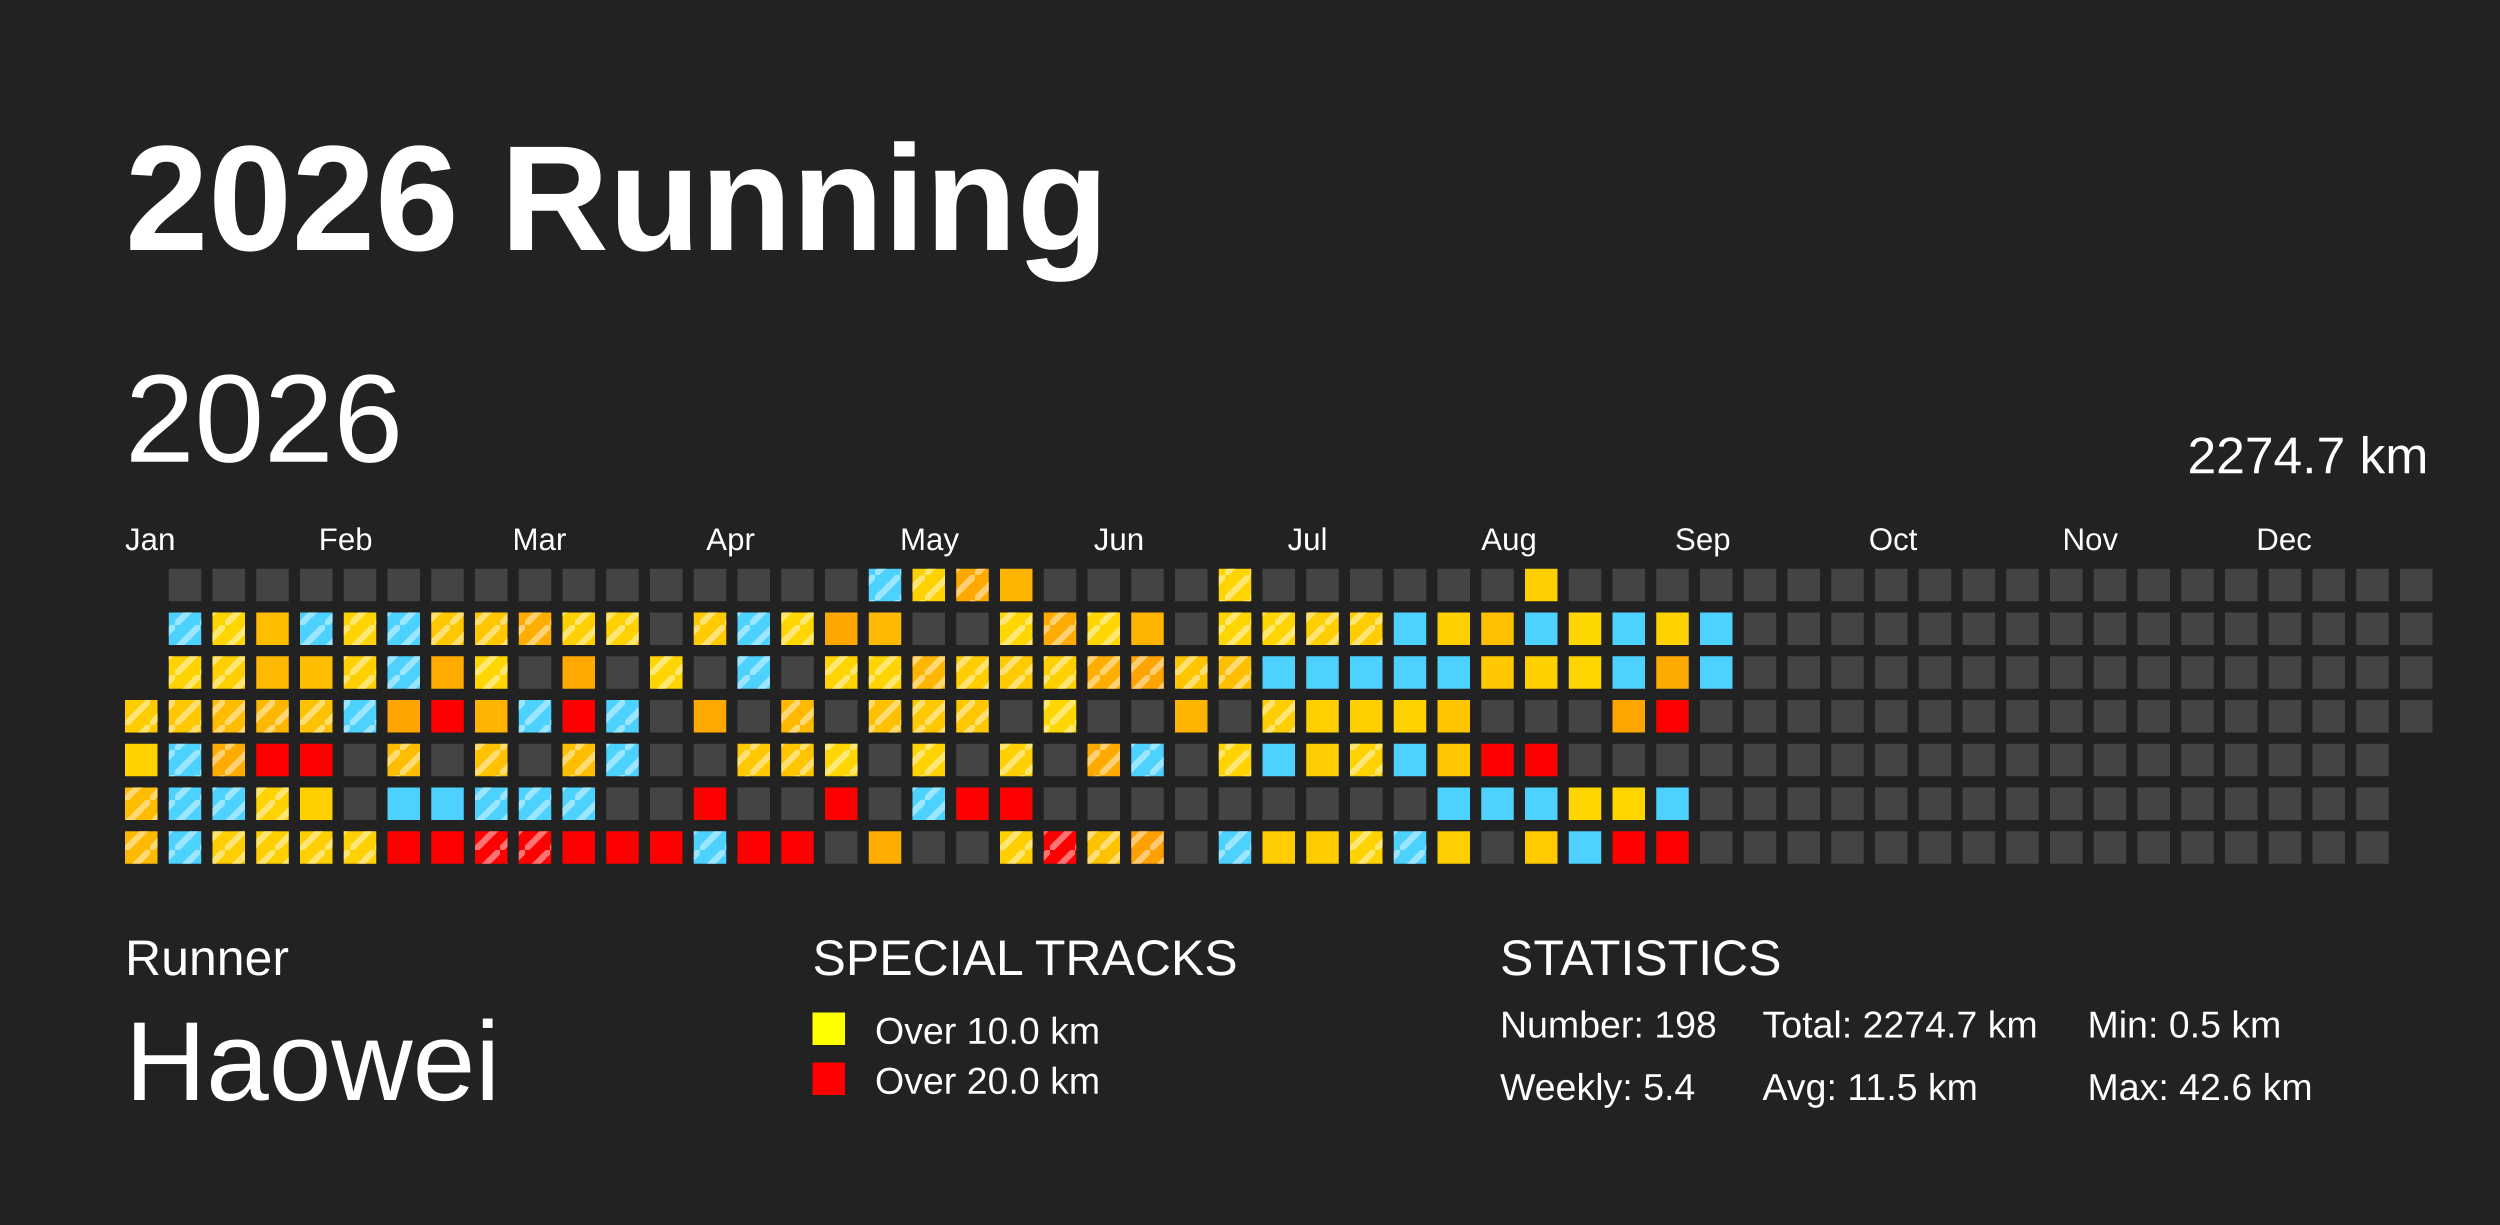
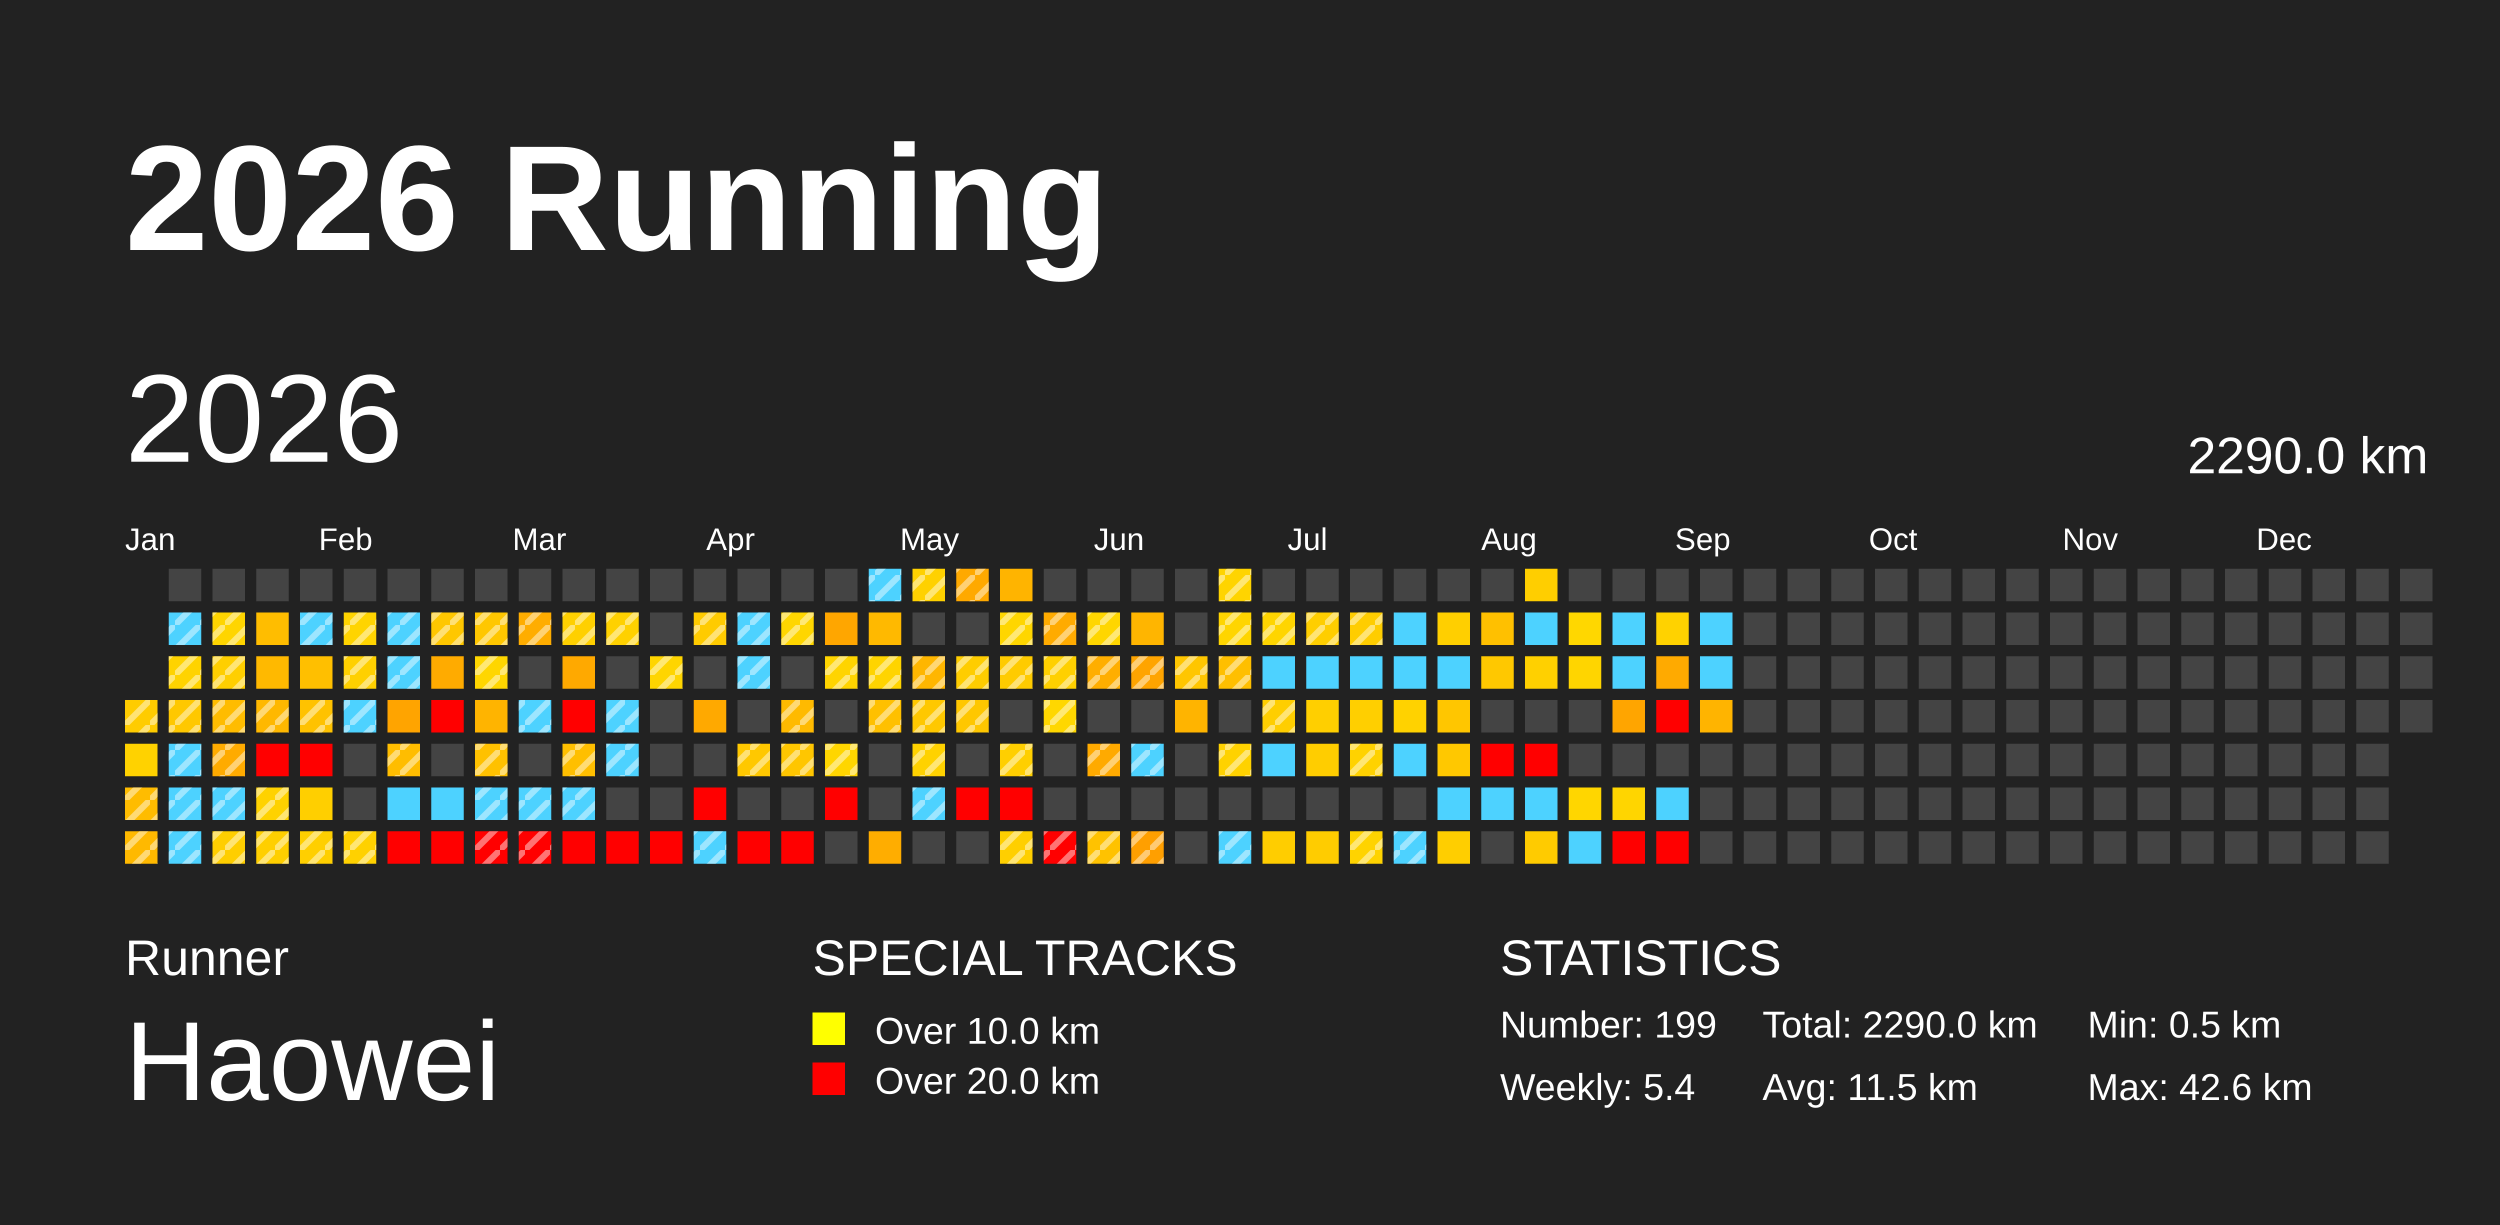
<svg xmlns="http://www.w3.org/2000/svg" baseProfile="full" height="98mm" version="1.1" viewBox="0,0,200,98" width="200mm">
  <defs>
    <pattern height="2" id="indoor-stripe" patternUnits="userSpaceOnUse" width="2">
      <line stroke="white" stroke-opacity="0.45" stroke-width="0.5" x1="0" x2="2" y1="2" y2="0" />
    </pattern>
  </defs>
  <rect fill="#222222" height="98" width="200" x="0" y="0" />
  <text fill="#FFFFFF" style="font-size:12px; font-family:Arial; font-weight:bold;" x="10" y="20">2026 Running</text>
  <text fill="#FFFFFF" style="font-size:4px; font-family:Arial" x="10" y="78">Runner</text>
  <text fill="#FFFFFF" style="font-size:9px; font-family:Arial" x="10" y="88">Haowei</text>
  <text fill="#FFFFFF" style="font-size:4px; font-family:Arial" x="65" y="78">SPECIAL TRACKS</text>
  <rect fill="yellow" height="2.6" width="2.6" x="65" y="81" />
  <text fill="#FFFFFF" style="font-size:3px; font-family:Arial" x="70" y="83.5">Over 10.0 km</text>
  <rect fill="red" height="2.6" width="2.6" x="65" y="85" />
  <text fill="#FFFFFF" style="font-size:3px; font-family:Arial" x="70" y="87.5">Over 20.0 km</text>
  <text fill="#FFFFFF" style="font-size:4px; font-family:Arial" x="120" y="78">STATISTICS</text>
-   <text fill="#FFFFFF" style="font-size:3px; font-family:Arial" x="120" y="83">Number: 198</text>
+   <text fill="#FFFFFF" style="font-size:3px; font-family:Arial" x="120" y="83">Number: 199</text>
  <text fill="#FFFFFF" style="font-size:3px; font-family:Arial" x="120" y="88">Weekly: 5.4</text>
-   <text fill="#FFFFFF" style="font-size:3px; font-family:Arial" x="141" y="83">Total: 2274.7 km</text>
+   <text fill="#FFFFFF" style="font-size:3px; font-family:Arial" x="141" y="83">Total: 2290.0 km</text>
  <text fill="#FFFFFF" style="font-size:3px; font-family:Arial" x="141" y="88">Avg: 11.5 km</text>
  <text fill="#FFFFFF" style="font-size:3px; font-family:Arial" x="167" y="83">Min: 0.5 km</text>
  <text fill="#FFFFFF" style="font-size:3px; font-family:Arial" x="167" y="88">Max: 42.6 km</text>
  <text dominant-baseline="hanging" fill="#FFFFFF" style="font-size:10.0px; font-family:Arial;" x="10" y="30">2026</text>
-   <text dominant-baseline="hanging" fill="#FFFFFF" style="font-size:4.125px; font-family:Arial;" x="175" y="35">2274.7 km</text>
+   <text dominant-baseline="hanging" fill="#FFFFFF" style="font-size:4.125px; font-family:Arial;" x="175" y="35">2290.0 km</text>
  <text fill="#FFFFFF" style="font-size:2.5px; font-family:Arial" x="10.0" y="44">Jan</text>
  <text fill="#FFFFFF" style="font-size:2.5px; font-family:Arial" x="25.5" y="44">Feb</text>
  <text fill="#FFFFFF" style="font-size:2.5px; font-family:Arial" x="41.0" y="44">Mar</text>
  <text fill="#FFFFFF" style="font-size:2.5px; font-family:Arial" x="56.5" y="44">Apr</text>
  <text fill="#FFFFFF" style="font-size:2.5px; font-family:Arial" x="72.0" y="44">May</text>
  <text fill="#FFFFFF" style="font-size:2.5px; font-family:Arial" x="87.5" y="44">Jun</text>
  <text fill="#FFFFFF" style="font-size:2.5px; font-family:Arial" x="103.0" y="44">Jul</text>
  <text fill="#FFFFFF" style="font-size:2.5px; font-family:Arial" x="118.5" y="44">Aug</text>
  <text fill="#FFFFFF" style="font-size:2.5px; font-family:Arial" x="134.0" y="44">Sep</text>
  <text fill="#FFFFFF" style="font-size:2.5px; font-family:Arial" x="149.5" y="44">Oct</text>
  <text fill="#FFFFFF" style="font-size:2.5px; font-family:Arial" x="165.0" y="44">Nov</text>
  <text fill="#FFFFFF" style="font-size:2.5px; font-family:Arial" x="180.5" y="44">Dec</text>
  <rect fill="#ffcc00" height="2.6" width="2.6" x="10.0" y="56.0" />
  <rect fill="url(#indoor-stripe)" height="2.6" style="pointer-events: none;" width="2.6" x="10.0" y="56.0" />
  <rect fill="#ffd200" height="2.6" width="2.6" x="10.0" y="59.5" />
  <rect fill="#ffbc00" height="2.6" width="2.6" x="10.0" y="63.0" />
  <rect fill="url(#indoor-stripe)" height="2.6" style="pointer-events: none;" width="2.6" x="10.0" y="63.0" />
  <rect fill="#ffb900" height="2.6" width="2.6" x="10.0" y="66.5" />
  <rect fill="url(#indoor-stripe)" height="2.6" style="pointer-events: none;" width="2.6" x="10.0" y="66.5" />
  <rect fill="#444444" height="2.6" width="2.6" x="13.5" y="45.5" />
  <rect fill="#4dd2ff" height="2.6" width="2.6" x="13.5" y="49.0" />
  <rect fill="url(#indoor-stripe)" height="2.6" style="pointer-events: none;" width="2.6" x="13.5" y="49.0" />
  <rect fill="#ffd300" height="2.6" width="2.6" x="13.5" y="52.5" />
  <rect fill="url(#indoor-stripe)" height="2.6" style="pointer-events: none;" width="2.6" x="13.5" y="52.5" />
  <rect fill="#ffc800" height="2.6" width="2.6" x="13.5" y="56.0" />
  <rect fill="url(#indoor-stripe)" height="2.6" style="pointer-events: none;" width="2.6" x="13.5" y="56.0" />
  <rect fill="#4dd2ff" height="2.6" width="2.6" x="13.5" y="59.5" />
  <rect fill="url(#indoor-stripe)" height="2.6" style="pointer-events: none;" width="2.6" x="13.5" y="59.5" />
  <rect fill="#4dd2ff" height="2.6" width="2.6" x="13.5" y="63.0" />
  <rect fill="url(#indoor-stripe)" height="2.6" style="pointer-events: none;" width="2.6" x="13.5" y="63.0" />
  <rect fill="#4dd2ff" height="2.6" width="2.6" x="13.5" y="66.5" />
  <rect fill="url(#indoor-stripe)" height="2.6" style="pointer-events: none;" width="2.6" x="13.5" y="66.5" />
  <rect fill="#444444" height="2.6" width="2.6" x="17.0" y="45.5" />
  <rect fill="#ffd500" height="2.6" width="2.6" x="17.0" y="49.0" />
  <rect fill="url(#indoor-stripe)" height="2.6" style="pointer-events: none;" width="2.6" x="17.0" y="49.0" />
  <rect fill="#ffcf00" height="2.6" width="2.6" x="17.0" y="52.5" />
  <rect fill="url(#indoor-stripe)" height="2.6" style="pointer-events: none;" width="2.6" x="17.0" y="52.5" />
  <rect fill="#ffbc00" height="2.6" width="2.6" x="17.0" y="56.0" />
  <rect fill="url(#indoor-stripe)" height="2.6" style="pointer-events: none;" width="2.6" x="17.0" y="56.0" />
  <rect fill="#ffab00" height="2.6" width="2.6" x="17.0" y="59.5" />
  <rect fill="url(#indoor-stripe)" height="2.6" style="pointer-events: none;" width="2.6" x="17.0" y="59.5" />
  <rect fill="#4dd2ff" height="2.6" width="2.6" x="17.0" y="63.0" />
  <rect fill="url(#indoor-stripe)" height="2.6" style="pointer-events: none;" width="2.6" x="17.0" y="63.0" />
  <rect fill="#ffce00" height="2.6" width="2.6" x="17.0" y="66.5" />
  <rect fill="url(#indoor-stripe)" height="2.6" style="pointer-events: none;" width="2.6" x="17.0" y="66.5" />
  <rect fill="#444444" height="2.6" width="2.6" x="20.5" y="45.5" />
  <rect fill="#ffbd00" height="2.6" width="2.6" x="20.5" y="49.0" />
  <rect fill="#ffb900" height="2.6" width="2.6" x="20.5" y="52.5" />
  <rect fill="#ffb800" height="2.6" width="2.6" x="20.5" y="56.0" />
  <rect fill="url(#indoor-stripe)" height="2.6" style="pointer-events: none;" width="2.6" x="20.5" y="56.0" />
  <rect fill="red" height="2.6" width="2.6" x="20.5" y="59.5" />
  <rect fill="#ffd200" height="2.6" width="2.6" x="20.5" y="63.0" />
  <rect fill="url(#indoor-stripe)" height="2.6" style="pointer-events: none;" width="2.6" x="20.5" y="63.0" />
  <rect fill="#ffcf00" height="2.6" width="2.6" x="20.5" y="66.5" />
  <rect fill="url(#indoor-stripe)" height="2.6" style="pointer-events: none;" width="2.6" x="20.5" y="66.5" />
  <rect fill="#444444" height="2.6" width="2.6" x="24.0" y="45.5" />
  <rect fill="#4dd2ff" height="2.6" width="2.6" x="24.0" y="49.0" />
  <rect fill="url(#indoor-stripe)" height="2.6" style="pointer-events: none;" width="2.6" x="24.0" y="49.0" />
  <rect fill="#ffbf00" height="2.6" width="2.6" x="24.0" y="52.5" />
  <rect fill="#ffc200" height="2.6" width="2.6" x="24.0" y="56.0" />
  <rect fill="url(#indoor-stripe)" height="2.6" style="pointer-events: none;" width="2.6" x="24.0" y="56.0" />
  <rect fill="red" height="2.6" width="2.6" x="24.0" y="59.5" />
  <rect fill="#ffcf00" height="2.6" width="2.6" x="24.0" y="63.0" />
  <rect fill="#ffcf00" height="2.6" width="2.6" x="24.0" y="66.5" />
  <rect fill="url(#indoor-stripe)" height="2.6" style="pointer-events: none;" width="2.6" x="24.0" y="66.5" />
  <rect fill="#444444" height="2.6" width="2.6" x="27.5" y="45.5" />
  <rect fill="#ffd400" height="2.6" width="2.6" x="27.5" y="49.0" />
  <rect fill="url(#indoor-stripe)" height="2.6" style="pointer-events: none;" width="2.6" x="27.5" y="49.0" />
  <rect fill="#ffd000" height="2.6" width="2.6" x="27.5" y="52.5" />
  <rect fill="url(#indoor-stripe)" height="2.6" style="pointer-events: none;" width="2.6" x="27.5" y="52.5" />
  <rect fill="#4dd2ff" height="2.6" width="2.6" x="27.5" y="56.0" />
  <rect fill="url(#indoor-stripe)" height="2.6" style="pointer-events: none;" width="2.6" x="27.5" y="56.0" />
  <rect fill="#444444" height="2.6" width="2.6" x="27.5" y="59.5" />
  <rect fill="#444444" height="2.6" width="2.6" x="27.5" y="63.0" />
  <rect fill="#ffd100" height="2.6" width="2.6" x="27.5" y="66.5" />
  <rect fill="url(#indoor-stripe)" height="2.6" style="pointer-events: none;" width="2.6" x="27.5" y="66.5" />
  <rect fill="#444444" height="2.6" width="2.6" x="31.0" y="45.5" />
  <rect fill="#4dd2ff" height="2.6" width="2.6" x="31.0" y="49.0" />
  <rect fill="url(#indoor-stripe)" height="2.6" style="pointer-events: none;" width="2.6" x="31.0" y="49.0" />
  <rect fill="#4dd2ff" height="2.6" width="2.6" x="31.0" y="52.5" />
  <rect fill="url(#indoor-stripe)" height="2.6" style="pointer-events: none;" width="2.6" x="31.0" y="52.5" />
  <rect fill="#ffa400" height="2.6" width="2.6" x="31.0" y="56.0" />
  <rect fill="#ffbd00" height="2.6" width="2.6" x="31.0" y="59.5" />
  <rect fill="url(#indoor-stripe)" height="2.6" style="pointer-events: none;" width="2.6" x="31.0" y="59.5" />
  <rect fill="#4dd2ff" height="2.6" width="2.6" x="31.0" y="63.0" />
  <rect fill="red" height="2.6" width="2.6" x="31.0" y="66.5" />
  <rect fill="#444444" height="2.6" width="2.6" x="34.5" y="45.5" />
  <rect fill="#ffc700" height="2.6" width="2.6" x="34.5" y="49.0" />
  <rect fill="url(#indoor-stripe)" height="2.6" style="pointer-events: none;" width="2.6" x="34.5" y="49.0" />
  <rect fill="#ffab00" height="2.6" width="2.6" x="34.5" y="52.5" />
  <rect fill="red" height="2.6" width="2.6" x="34.5" y="56.0" />
  <rect fill="#444444" height="2.6" width="2.6" x="34.5" y="59.5" />
  <rect fill="#4dd2ff" height="2.6" width="2.6" x="34.5" y="63.0" />
  <rect fill="red" height="2.6" width="2.6" x="34.5" y="66.5" />
  <rect fill="#444444" height="2.6" width="2.6" x="38.0" y="45.5" />
  <rect fill="#ffc700" height="2.6" width="2.6" x="38.0" y="49.0" />
  <rect fill="url(#indoor-stripe)" height="2.6" style="pointer-events: none;" width="2.6" x="38.0" y="49.0" />
  <rect fill="#ffd600" height="2.6" width="2.6" x="38.0" y="52.5" />
  <rect fill="url(#indoor-stripe)" height="2.6" style="pointer-events: none;" width="2.6" x="38.0" y="52.5" />
  <rect fill="#ffb400" height="2.6" width="2.6" x="38.0" y="56.0" />
  <rect fill="#ffc100" height="2.6" width="2.6" x="38.0" y="59.5" />
  <rect fill="url(#indoor-stripe)" height="2.6" style="pointer-events: none;" width="2.6" x="38.0" y="59.5" />
  <rect fill="#4dd2ff" height="2.6" width="2.6" x="38.0" y="63.0" />
  <rect fill="url(#indoor-stripe)" height="2.6" style="pointer-events: none;" width="2.6" x="38.0" y="63.0" />
  <rect fill="red" height="2.6" width="2.6" x="38.0" y="66.5" />
  <rect fill="url(#indoor-stripe)" height="2.6" style="pointer-events: none;" width="2.6" x="38.0" y="66.5" />
  <rect fill="#444444" height="2.6" width="2.6" x="41.5" y="45.5" />
  <rect fill="#ffad00" height="2.6" width="2.6" x="41.5" y="49.0" />
  <rect fill="url(#indoor-stripe)" height="2.6" style="pointer-events: none;" width="2.6" x="41.5" y="49.0" />
  <rect fill="#444444" height="2.6" width="2.6" x="41.5" y="52.5" />
  <rect fill="#4dd2ff" height="2.6" width="2.6" x="41.5" y="56.0" />
  <rect fill="url(#indoor-stripe)" height="2.6" style="pointer-events: none;" width="2.6" x="41.5" y="56.0" />
  <rect fill="#444444" height="2.6" width="2.6" x="41.5" y="59.5" />
  <rect fill="#4dd2ff" height="2.6" width="2.6" x="41.5" y="63.0" />
  <rect fill="url(#indoor-stripe)" height="2.6" style="pointer-events: none;" width="2.6" x="41.5" y="63.0" />
  <rect fill="red" height="2.6" width="2.6" x="41.5" y="66.5" />
  <rect fill="url(#indoor-stripe)" height="2.6" style="pointer-events: none;" width="2.6" x="41.5" y="66.5" />
  <rect fill="#444444" height="2.6" width="2.6" x="45.0" y="45.5" />
  <rect fill="#ffd000" height="2.6" width="2.6" x="45.0" y="49.0" />
  <rect fill="url(#indoor-stripe)" height="2.6" style="pointer-events: none;" width="2.6" x="45.0" y="49.0" />
  <rect fill="#ffa900" height="2.6" width="2.6" x="45.0" y="52.5" />
  <rect fill="red" height="2.6" width="2.6" x="45.0" y="56.0" />
  <rect fill="#ffbf00" height="2.6" width="2.6" x="45.0" y="59.5" />
  <rect fill="url(#indoor-stripe)" height="2.6" style="pointer-events: none;" width="2.6" x="45.0" y="59.5" />
  <rect fill="#4dd2ff" height="2.6" width="2.6" x="45.0" y="63.0" />
  <rect fill="url(#indoor-stripe)" height="2.6" style="pointer-events: none;" width="2.6" x="45.0" y="63.0" />
  <rect fill="red" height="2.6" width="2.6" x="45.0" y="66.5" />
  <rect fill="#444444" height="2.6" width="2.6" x="48.5" y="45.5" />
  <rect fill="#ffd100" height="2.6" width="2.6" x="48.5" y="49.0" />
  <rect fill="url(#indoor-stripe)" height="2.6" style="pointer-events: none;" width="2.6" x="48.5" y="49.0" />
  <rect fill="#444444" height="2.6" width="2.6" x="48.5" y="52.5" />
  <rect fill="#4dd2ff" height="2.6" width="2.6" x="48.5" y="56.0" />
  <rect fill="url(#indoor-stripe)" height="2.6" style="pointer-events: none;" width="2.6" x="48.5" y="56.0" />
  <rect fill="#4dd2ff" height="2.6" width="2.6" x="48.5" y="59.5" />
  <rect fill="url(#indoor-stripe)" height="2.6" style="pointer-events: none;" width="2.6" x="48.5" y="59.5" />
  <rect fill="#444444" height="2.6" width="2.6" x="48.5" y="63.0" />
  <rect fill="red" height="2.6" width="2.6" x="48.5" y="66.5" />
  <rect fill="#444444" height="2.6" width="2.6" x="52.0" y="45.5" />
  <rect fill="#444444" height="2.6" width="2.6" x="52.0" y="49.0" />
  <rect fill="#ffd500" height="2.6" width="2.6" x="52.0" y="52.5" />
  <rect fill="url(#indoor-stripe)" height="2.6" style="pointer-events: none;" width="2.6" x="52.0" y="52.5" />
  <rect fill="#444444" height="2.6" width="2.6" x="52.0" y="56.0" />
  <rect fill="#444444" height="2.6" width="2.6" x="52.0" y="59.5" />
  <rect fill="#444444" height="2.6" width="2.6" x="52.0" y="63.0" />
  <rect fill="red" height="2.6" width="2.6" x="52.0" y="66.5" />
  <rect fill="#444444" height="2.6" width="2.6" x="55.5" y="45.5" />
  <rect fill="#ffcb00" height="2.6" width="2.6" x="55.5" y="49.0" />
  <rect fill="url(#indoor-stripe)" height="2.6" style="pointer-events: none;" width="2.6" x="55.5" y="49.0" />
  <rect fill="#444444" height="2.6" width="2.6" x="55.5" y="52.5" />
  <rect fill="#ffa900" height="2.6" width="2.6" x="55.5" y="56.0" />
  <rect fill="#444444" height="2.6" width="2.6" x="55.5" y="59.5" />
  <rect fill="red" height="2.6" width="2.6" x="55.5" y="63.0" />
  <rect fill="#4dd2ff" height="2.6" width="2.6" x="55.5" y="66.5" />
  <rect fill="url(#indoor-stripe)" height="2.6" style="pointer-events: none;" width="2.6" x="55.5" y="66.5" />
  <rect fill="#444444" height="2.6" width="2.6" x="59.0" y="45.5" />
  <rect fill="#4dd2ff" height="2.6" width="2.6" x="59.0" y="49.0" />
  <rect fill="url(#indoor-stripe)" height="2.6" style="pointer-events: none;" width="2.6" x="59.0" y="49.0" />
  <rect fill="#4dd2ff" height="2.6" width="2.6" x="59.0" y="52.5" />
  <rect fill="url(#indoor-stripe)" height="2.6" style="pointer-events: none;" width="2.6" x="59.0" y="52.5" />
  <rect fill="#444444" height="2.6" width="2.6" x="59.0" y="56.0" />
  <rect fill="#ffc800" height="2.6" width="2.6" x="59.0" y="59.5" />
  <rect fill="url(#indoor-stripe)" height="2.6" style="pointer-events: none;" width="2.6" x="59.0" y="59.5" />
  <rect fill="#444444" height="2.6" width="2.6" x="59.0" y="63.0" />
  <rect fill="red" height="2.6" width="2.6" x="59.0" y="66.5" />
  <rect fill="#444444" height="2.6" width="2.6" x="62.5" y="45.5" />
  <rect fill="#ffd600" height="2.6" width="2.6" x="62.5" y="49.0" />
  <rect fill="url(#indoor-stripe)" height="2.6" style="pointer-events: none;" width="2.6" x="62.5" y="49.0" />
  <rect fill="#444444" height="2.6" width="2.6" x="62.5" y="52.5" />
  <rect fill="#ffba00" height="2.6" width="2.6" x="62.5" y="56.0" />
  <rect fill="url(#indoor-stripe)" height="2.6" style="pointer-events: none;" width="2.6" x="62.5" y="56.0" />
  <rect fill="#ffc600" height="2.6" width="2.6" x="62.5" y="59.5" />
  <rect fill="url(#indoor-stripe)" height="2.6" style="pointer-events: none;" width="2.6" x="62.5" y="59.5" />
  <rect fill="#444444" height="2.6" width="2.6" x="62.5" y="63.0" />
  <rect fill="red" height="2.6" width="2.6" x="62.5" y="66.5" />
  <rect fill="#444444" height="2.6" width="2.6" x="66.0" y="45.5" />
  <rect fill="#ffa600" height="2.6" width="2.6" x="66.0" y="49.0" />
  <rect fill="#ffd400" height="2.6" width="2.6" x="66.0" y="52.5" />
  <rect fill="url(#indoor-stripe)" height="2.6" style="pointer-events: none;" width="2.6" x="66.0" y="52.5" />
  <rect fill="#444444" height="2.6" width="2.6" x="66.0" y="56.0" />
  <rect fill="#ffd600" height="2.6" width="2.6" x="66.0" y="59.5" />
  <rect fill="url(#indoor-stripe)" height="2.6" style="pointer-events: none;" width="2.6" x="66.0" y="59.5" />
  <rect fill="red" height="2.6" width="2.6" x="66.0" y="63.0" />
  <rect fill="#444444" height="2.6" width="2.6" x="66.0" y="66.5" />
  <rect fill="#4dd2ff" height="2.6" width="2.6" x="69.5" y="45.5" />
  <rect fill="url(#indoor-stripe)" height="2.6" style="pointer-events: none;" width="2.6" x="69.5" y="45.5" />
  <rect fill="#ffb900" height="2.6" width="2.6" x="69.5" y="49.0" />
  <rect fill="#ffd400" height="2.6" width="2.6" x="69.5" y="52.5" />
  <rect fill="url(#indoor-stripe)" height="2.6" style="pointer-events: none;" width="2.6" x="69.5" y="52.5" />
  <rect fill="#ffc000" height="2.6" width="2.6" x="69.5" y="56.0" />
  <rect fill="url(#indoor-stripe)" height="2.6" style="pointer-events: none;" width="2.6" x="69.5" y="56.0" />
  <rect fill="#444444" height="2.6" width="2.6" x="69.5" y="59.5" />
  <rect fill="#444444" height="2.6" width="2.6" x="69.5" y="63.0" />
  <rect fill="#ffad00" height="2.6" width="2.6" x="69.5" y="66.5" />
  <rect fill="#ffd100" height="2.6" width="2.6" x="73.0" y="45.5" />
  <rect fill="url(#indoor-stripe)" height="2.6" style="pointer-events: none;" width="2.6" x="73.0" y="45.5" />
  <rect fill="#444444" height="2.6" width="2.6" x="73.0" y="49.0" />
  <rect fill="#ffb600" height="2.6" width="2.6" x="73.0" y="52.5" />
  <rect fill="url(#indoor-stripe)" height="2.6" style="pointer-events: none;" width="2.6" x="73.0" y="52.5" />
  <rect fill="#ffc800" height="2.6" width="2.6" x="73.0" y="56.0" />
  <rect fill="url(#indoor-stripe)" height="2.6" style="pointer-events: none;" width="2.6" x="73.0" y="56.0" />
  <rect fill="#ffd200" height="2.6" width="2.6" x="73.0" y="59.5" />
  <rect fill="url(#indoor-stripe)" height="2.6" style="pointer-events: none;" width="2.6" x="73.0" y="59.5" />
  <rect fill="#4dd2ff" height="2.6" width="2.6" x="73.0" y="63.0" />
  <rect fill="url(#indoor-stripe)" height="2.6" style="pointer-events: none;" width="2.6" x="73.0" y="63.0" />
  <rect fill="#444444" height="2.6" width="2.6" x="73.0" y="66.5" />
  <rect fill="#ffa900" height="2.6" width="2.6" x="76.5" y="45.5" />
  <rect fill="url(#indoor-stripe)" height="2.6" style="pointer-events: none;" width="2.6" x="76.5" y="45.5" />
  <rect fill="#444444" height="2.6" width="2.6" x="76.5" y="49.0" />
  <rect fill="#ffcd00" height="2.6" width="2.6" x="76.5" y="52.5" />
  <rect fill="url(#indoor-stripe)" height="2.6" style="pointer-events: none;" width="2.6" x="76.5" y="52.5" />
  <rect fill="#ffc700" height="2.6" width="2.6" x="76.5" y="56.0" />
  <rect fill="url(#indoor-stripe)" height="2.6" style="pointer-events: none;" width="2.6" x="76.5" y="56.0" />
  <rect fill="#444444" height="2.6" width="2.6" x="76.5" y="59.5" />
  <rect fill="red" height="2.6" width="2.6" x="76.5" y="63.0" />
  <rect fill="#444444" height="2.6" width="2.6" x="76.5" y="66.5" />
  <rect fill="#ffb400" height="2.6" width="2.6" x="80.0" y="45.5" />
  <rect fill="#ffd600" height="2.6" width="2.6" x="80.0" y="49.0" />
  <rect fill="url(#indoor-stripe)" height="2.6" style="pointer-events: none;" width="2.6" x="80.0" y="49.0" />
  <rect fill="#ffcb00" height="2.6" width="2.6" x="80.0" y="52.5" />
  <rect fill="url(#indoor-stripe)" height="2.6" style="pointer-events: none;" width="2.6" x="80.0" y="52.5" />
  <rect fill="#444444" height="2.6" width="2.6" x="80.0" y="56.0" />
  <rect fill="#ffcf00" height="2.6" width="2.6" x="80.0" y="59.5" />
  <rect fill="url(#indoor-stripe)" height="2.6" style="pointer-events: none;" width="2.6" x="80.0" y="59.5" />
  <rect fill="red" height="2.6" width="2.6" x="80.0" y="63.0" />
  <rect fill="#ffcf00" height="2.6" width="2.6" x="80.0" y="66.5" />
  <rect fill="url(#indoor-stripe)" height="2.6" style="pointer-events: none;" width="2.6" x="80.0" y="66.5" />
  <rect fill="#444444" height="2.6" width="2.6" x="83.5" y="45.5" />
  <rect fill="#ffab00" height="2.6" width="2.6" x="83.5" y="49.0" />
  <rect fill="url(#indoor-stripe)" height="2.6" style="pointer-events: none;" width="2.6" x="83.5" y="49.0" />
  <rect fill="#ffd000" height="2.6" width="2.6" x="83.5" y="52.5" />
  <rect fill="url(#indoor-stripe)" height="2.6" style="pointer-events: none;" width="2.6" x="83.5" y="52.5" />
  <rect fill="#ffd700" height="2.6" width="2.6" x="83.5" y="56.0" />
  <rect fill="url(#indoor-stripe)" height="2.6" style="pointer-events: none;" width="2.6" x="83.5" y="56.0" />
  <rect fill="#444444" height="2.6" width="2.6" x="83.5" y="59.5" />
  <rect fill="#444444" height="2.6" width="2.6" x="83.5" y="63.0" />
  <rect fill="red" height="2.6" width="2.6" x="83.5" y="66.5" />
  <rect fill="url(#indoor-stripe)" height="2.6" style="pointer-events: none;" width="2.6" x="83.5" y="66.5" />
  <rect fill="#444444" height="2.6" width="2.6" x="87.0" y="45.5" />
  <rect fill="#ffd600" height="2.6" width="2.6" x="87.0" y="49.0" />
  <rect fill="url(#indoor-stripe)" height="2.6" style="pointer-events: none;" width="2.6" x="87.0" y="49.0" />
  <rect fill="#ffae00" height="2.6" width="2.6" x="87.0" y="52.5" />
  <rect fill="url(#indoor-stripe)" height="2.6" style="pointer-events: none;" width="2.6" x="87.0" y="52.5" />
  <rect fill="#444444" height="2.6" width="2.6" x="87.0" y="56.0" />
  <rect fill="#ffaa00" height="2.6" width="2.6" x="87.0" y="59.5" />
  <rect fill="url(#indoor-stripe)" height="2.6" style="pointer-events: none;" width="2.6" x="87.0" y="59.5" />
  <rect fill="#444444" height="2.6" width="2.6" x="87.0" y="63.0" />
  <rect fill="#ffc200" height="2.6" width="2.6" x="87.0" y="66.5" />
  <rect fill="url(#indoor-stripe)" height="2.6" style="pointer-events: none;" width="2.6" x="87.0" y="66.5" />
  <rect fill="#444444" height="2.6" width="2.6" x="90.5" y="45.5" />
  <rect fill="#ffb500" height="2.6" width="2.6" x="90.5" y="49.0" />
  <rect fill="#ffa400" height="2.6" width="2.6" x="90.5" y="52.5" />
  <rect fill="url(#indoor-stripe)" height="2.6" style="pointer-events: none;" width="2.6" x="90.5" y="52.5" />
  <rect fill="#444444" height="2.6" width="2.6" x="90.5" y="56.0" />
  <rect fill="#4dd2ff" height="2.6" width="2.6" x="90.5" y="59.5" />
  <rect fill="url(#indoor-stripe)" height="2.6" style="pointer-events: none;" width="2.6" x="90.5" y="59.5" />
  <rect fill="#444444" height="2.6" width="2.6" x="90.5" y="63.0" />
  <rect fill="#ff9f00" height="2.6" width="2.6" x="90.5" y="66.5" />
  <rect fill="url(#indoor-stripe)" height="2.6" style="pointer-events: none;" width="2.6" x="90.5" y="66.5" />
  <rect fill="#444444" height="2.6" width="2.6" x="94.0" y="45.5" />
  <rect fill="#444444" height="2.6" width="2.6" x="94.0" y="49.0" />
  <rect fill="#ffc600" height="2.6" width="2.6" x="94.0" y="52.5" />
  <rect fill="url(#indoor-stripe)" height="2.6" style="pointer-events: none;" width="2.6" x="94.0" y="52.5" />
  <rect fill="#ffb400" height="2.6" width="2.6" x="94.0" y="56.0" />
  <rect fill="#444444" height="2.6" width="2.6" x="94.0" y="59.5" />
  <rect fill="#444444" height="2.6" width="2.6" x="94.0" y="63.0" />
  <rect fill="#444444" height="2.6" width="2.6" x="94.0" y="66.5" />
  <rect fill="#ffd400" height="2.6" width="2.6" x="97.5" y="45.5" />
  <rect fill="url(#indoor-stripe)" height="2.6" style="pointer-events: none;" width="2.6" x="97.5" y="45.5" />
  <rect fill="#ffd500" height="2.6" width="2.6" x="97.5" y="49.0" />
  <rect fill="url(#indoor-stripe)" height="2.6" style="pointer-events: none;" width="2.6" x="97.5" y="49.0" />
  <rect fill="#ffbf00" height="2.6" width="2.6" x="97.5" y="52.5" />
  <rect fill="url(#indoor-stripe)" height="2.6" style="pointer-events: none;" width="2.6" x="97.5" y="52.5" />
  <rect fill="#444444" height="2.6" width="2.6" x="97.5" y="56.0" />
  <rect fill="#ffd200" height="2.6" width="2.6" x="97.5" y="59.5" />
  <rect fill="url(#indoor-stripe)" height="2.6" style="pointer-events: none;" width="2.6" x="97.5" y="59.5" />
  <rect fill="#444444" height="2.6" width="2.6" x="97.5" y="63.0" />
  <rect fill="#4dd2ff" height="2.6" width="2.6" x="97.5" y="66.5" />
  <rect fill="url(#indoor-stripe)" height="2.6" style="pointer-events: none;" width="2.6" x="97.5" y="66.5" />
  <rect fill="#444444" height="2.6" width="2.6" x="101.0" y="45.5" />
  <rect fill="#ffd500" height="2.6" width="2.6" x="101.0" y="49.0" />
  <rect fill="url(#indoor-stripe)" height="2.6" style="pointer-events: none;" width="2.6" x="101.0" y="49.0" />
  <rect fill="#4dd2ff" height="2.6" width="2.6" x="101.0" y="52.5" />
  <rect fill="#ffce00" height="2.6" width="2.6" x="101.0" y="56.0" />
  <rect fill="url(#indoor-stripe)" height="2.6" style="pointer-events: none;" width="2.6" x="101.0" y="56.0" />
  <rect fill="#4dd2ff" height="2.6" width="2.6" x="101.0" y="59.5" />
  <rect fill="#444444" height="2.6" width="2.6" x="101.0" y="63.0" />
  <rect fill="#ffcd00" height="2.6" width="2.6" x="101.0" y="66.5" />
  <rect fill="#444444" height="2.6" width="2.6" x="104.5" y="45.5" />
  <rect fill="#ffce00" height="2.6" width="2.6" x="104.5" y="49.0" />
  <rect fill="url(#indoor-stripe)" height="2.6" style="pointer-events: none;" width="2.6" x="104.5" y="49.0" />
  <rect fill="#4dd2ff" height="2.6" width="2.6" x="104.5" y="52.5" />
  <rect fill="#ffcf00" height="2.6" width="2.6" x="104.5" y="56.0" />
  <rect fill="#ffcd00" height="2.6" width="2.6" x="104.5" y="59.5" />
  <rect fill="#444444" height="2.6" width="2.6" x="104.5" y="63.0" />
  <rect fill="#ffcc00" height="2.6" width="2.6" x="104.5" y="66.5" />
  <rect fill="#444444" height="2.6" width="2.6" x="108.0" y="45.5" />
  <rect fill="#ffcd00" height="2.6" width="2.6" x="108.0" y="49.0" />
  <rect fill="url(#indoor-stripe)" height="2.6" style="pointer-events: none;" width="2.6" x="108.0" y="49.0" />
  <rect fill="#4dd2ff" height="2.6" width="2.6" x="108.0" y="52.5" />
  <rect fill="#ffcf00" height="2.6" width="2.6" x="108.0" y="56.0" />
  <rect fill="#ffd200" height="2.6" width="2.6" x="108.0" y="59.5" />
  <rect fill="url(#indoor-stripe)" height="2.6" style="pointer-events: none;" width="2.6" x="108.0" y="59.5" />
  <rect fill="#444444" height="2.6" width="2.6" x="108.0" y="63.0" />
  <rect fill="#ffd300" height="2.6" width="2.6" x="108.0" y="66.5" />
  <rect fill="url(#indoor-stripe)" height="2.6" style="pointer-events: none;" width="2.6" x="108.0" y="66.5" />
  <rect fill="#444444" height="2.6" width="2.6" x="111.5" y="45.5" />
  <rect fill="#4dd2ff" height="2.6" width="2.6" x="111.5" y="49.0" />
  <rect fill="#4dd2ff" height="2.6" width="2.6" x="111.5" y="52.5" />
  <rect fill="#ffd200" height="2.6" width="2.6" x="111.5" y="56.0" />
  <rect fill="#4dd2ff" height="2.6" width="2.6" x="111.5" y="59.5" />
  <rect fill="#444444" height="2.6" width="2.6" x="111.5" y="63.0" />
  <rect fill="#4dd2ff" height="2.6" width="2.6" x="111.5" y="66.5" />
  <rect fill="url(#indoor-stripe)" height="2.6" style="pointer-events: none;" width="2.6" x="111.5" y="66.5" />
  <rect fill="#444444" height="2.6" width="2.6" x="115.0" y="45.5" />
  <rect fill="#ffcf00" height="2.6" width="2.6" x="115.0" y="49.0" />
  <rect fill="#4dd2ff" height="2.6" width="2.6" x="115.0" y="52.5" />
  <rect fill="#ffc600" height="2.6" width="2.6" x="115.0" y="56.0" />
  <rect fill="#ffc800" height="2.6" width="2.6" x="115.0" y="59.5" />
  <rect fill="#4dd2ff" height="2.6" width="2.6" x="115.0" y="63.0" />
  <rect fill="#ffce00" height="2.6" width="2.6" x="115.0" y="66.5" />
  <rect fill="#444444" height="2.6" width="2.6" x="118.5" y="45.5" />
  <rect fill="#ffc000" height="2.6" width="2.6" x="118.5" y="49.0" />
  <rect fill="#ffc800" height="2.6" width="2.6" x="118.5" y="52.5" />
  <rect fill="#444444" height="2.6" width="2.6" x="118.5" y="56.0" />
  <rect fill="red" height="2.6" width="2.6" x="118.5" y="59.5" />
  <rect fill="#4dd2ff" height="2.6" width="2.6" x="118.5" y="63.0" />
  <rect fill="#444444" height="2.6" width="2.6" x="118.5" y="66.5" />
  <rect fill="#ffce00" height="2.6" width="2.6" x="122.0" y="45.5" />
  <rect fill="#4dd2ff" height="2.6" width="2.6" x="122.0" y="49.0" />
  <rect fill="#ffd000" height="2.6" width="2.6" x="122.0" y="52.5" />
  <rect fill="#444444" height="2.6" width="2.6" x="122.0" y="56.0" />
  <rect fill="red" height="2.6" width="2.6" x="122.0" y="59.5" />
  <rect fill="#4dd2ff" height="2.6" width="2.6" x="122.0" y="63.0" />
  <rect fill="#ffcb00" height="2.6" width="2.6" x="122.0" y="66.5" />
  <rect fill="#444444" height="2.6" width="2.6" x="125.5" y="45.5" />
  <rect fill="#ffd700" height="2.6" width="2.6" x="125.5" y="49.0" />
  <rect fill="#ffd500" height="2.6" width="2.6" x="125.5" y="52.5" />
  <rect fill="#444444" height="2.6" width="2.6" x="125.5" y="56.0" />
  <rect fill="#444444" height="2.6" width="2.6" x="125.5" y="59.5" />
  <rect fill="#ffd600" height="2.6" width="2.6" x="125.5" y="63.0" />
  <rect fill="#4dd2ff" height="2.6" width="2.6" x="125.5" y="66.5" />
  <rect fill="#444444" height="2.6" width="2.6" x="129.0" y="45.5" />
  <rect fill="#4dd2ff" height="2.6" width="2.6" x="129.0" y="49.0" />
  <rect fill="#4dd2ff" height="2.6" width="2.6" x="129.0" y="52.5" />
  <rect fill="#ffa500" height="2.6" width="2.6" x="129.0" y="56.0" />
  <rect fill="#444444" height="2.6" width="2.6" x="129.0" y="59.5" />
  <rect fill="#ffd500" height="2.6" width="2.6" x="129.0" y="63.0" />
  <rect fill="red" height="2.6" width="2.6" x="129.0" y="66.5" />
  <rect fill="#444444" height="2.6" width="2.6" x="132.5" y="45.5" />
  <rect fill="#ffd200" height="2.6" width="2.6" x="132.5" y="49.0" />
  <rect fill="#ffaa00" height="2.6" width="2.6" x="132.5" y="52.5" />
  <rect fill="red" height="2.6" width="2.6" x="132.5" y="56.0" />
  <rect fill="#444444" height="2.6" width="2.6" x="132.5" y="59.5" />
  <rect fill="#4dd2ff" height="2.6" width="2.6" x="132.5" y="63.0" />
  <rect fill="red" height="2.6" width="2.6" x="132.5" y="66.5" />
  <rect fill="#444444" height="2.6" width="2.6" x="136.0" y="45.5" />
  <rect fill="#4dd2ff" height="2.6" width="2.6" x="136.0" y="49.0" />
  <rect fill="#4dd2ff" height="2.6" width="2.6" x="136.0" y="52.5" />
-   <rect fill="#444444" height="2.6" width="2.6" x="136.0" y="56.0" />
+   <rect fill="#ffb400" height="2.6" width="2.6" x="136.0" y="56.0" />
  <rect fill="#444444" height="2.6" width="2.6" x="136.0" y="59.5" />
  <rect fill="#444444" height="2.6" width="2.6" x="136.0" y="63.0" />
  <rect fill="#444444" height="2.6" width="2.6" x="136.0" y="66.5" />
  <rect fill="#444444" height="2.6" width="2.6" x="139.5" y="45.5" />
  <rect fill="#444444" height="2.6" width="2.6" x="139.5" y="49.0" />
  <rect fill="#444444" height="2.6" width="2.6" x="139.5" y="52.5" />
  <rect fill="#444444" height="2.6" width="2.6" x="139.5" y="56.0" />
  <rect fill="#444444" height="2.6" width="2.6" x="139.5" y="59.5" />
  <rect fill="#444444" height="2.6" width="2.6" x="139.5" y="63.0" />
  <rect fill="#444444" height="2.6" width="2.6" x="139.5" y="66.5" />
  <rect fill="#444444" height="2.6" width="2.6" x="143.0" y="45.5" />
  <rect fill="#444444" height="2.6" width="2.6" x="143.0" y="49.0" />
  <rect fill="#444444" height="2.6" width="2.6" x="143.0" y="52.5" />
  <rect fill="#444444" height="2.6" width="2.6" x="143.0" y="56.0" />
  <rect fill="#444444" height="2.6" width="2.6" x="143.0" y="59.5" />
  <rect fill="#444444" height="2.6" width="2.6" x="143.0" y="63.0" />
  <rect fill="#444444" height="2.6" width="2.6" x="143.0" y="66.5" />
  <rect fill="#444444" height="2.6" width="2.6" x="146.5" y="45.5" />
  <rect fill="#444444" height="2.6" width="2.6" x="146.5" y="49.0" />
  <rect fill="#444444" height="2.6" width="2.6" x="146.5" y="52.5" />
  <rect fill="#444444" height="2.6" width="2.6" x="146.5" y="56.0" />
  <rect fill="#444444" height="2.6" width="2.6" x="146.5" y="59.5" />
  <rect fill="#444444" height="2.6" width="2.6" x="146.5" y="63.0" />
  <rect fill="#444444" height="2.6" width="2.6" x="146.5" y="66.5" />
  <rect fill="#444444" height="2.6" width="2.6" x="150.0" y="45.5" />
  <rect fill="#444444" height="2.6" width="2.6" x="150.0" y="49.0" />
  <rect fill="#444444" height="2.6" width="2.6" x="150.0" y="52.5" />
  <rect fill="#444444" height="2.6" width="2.6" x="150.0" y="56.0" />
  <rect fill="#444444" height="2.6" width="2.6" x="150.0" y="59.5" />
  <rect fill="#444444" height="2.6" width="2.6" x="150.0" y="63.0" />
  <rect fill="#444444" height="2.6" width="2.6" x="150.0" y="66.5" />
  <rect fill="#444444" height="2.6" width="2.6" x="153.5" y="45.5" />
  <rect fill="#444444" height="2.6" width="2.6" x="153.5" y="49.0" />
  <rect fill="#444444" height="2.6" width="2.6" x="153.5" y="52.5" />
  <rect fill="#444444" height="2.6" width="2.6" x="153.5" y="56.0" />
  <rect fill="#444444" height="2.6" width="2.6" x="153.5" y="59.5" />
  <rect fill="#444444" height="2.6" width="2.6" x="153.5" y="63.0" />
  <rect fill="#444444" height="2.6" width="2.6" x="153.5" y="66.5" />
  <rect fill="#444444" height="2.6" width="2.6" x="157.0" y="45.5" />
  <rect fill="#444444" height="2.6" width="2.6" x="157.0" y="49.0" />
  <rect fill="#444444" height="2.6" width="2.6" x="157.0" y="52.5" />
  <rect fill="#444444" height="2.6" width="2.6" x="157.0" y="56.0" />
  <rect fill="#444444" height="2.6" width="2.6" x="157.0" y="59.5" />
  <rect fill="#444444" height="2.6" width="2.6" x="157.0" y="63.0" />
  <rect fill="#444444" height="2.6" width="2.6" x="157.0" y="66.5" />
  <rect fill="#444444" height="2.6" width="2.6" x="160.5" y="45.5" />
  <rect fill="#444444" height="2.6" width="2.6" x="160.5" y="49.0" />
  <rect fill="#444444" height="2.6" width="2.6" x="160.5" y="52.5" />
  <rect fill="#444444" height="2.6" width="2.6" x="160.5" y="56.0" />
  <rect fill="#444444" height="2.6" width="2.6" x="160.5" y="59.5" />
  <rect fill="#444444" height="2.6" width="2.6" x="160.5" y="63.0" />
  <rect fill="#444444" height="2.6" width="2.6" x="160.5" y="66.5" />
  <rect fill="#444444" height="2.6" width="2.6" x="164.0" y="45.5" />
  <rect fill="#444444" height="2.6" width="2.6" x="164.0" y="49.0" />
  <rect fill="#444444" height="2.6" width="2.6" x="164.0" y="52.5" />
  <rect fill="#444444" height="2.6" width="2.6" x="164.0" y="56.0" />
  <rect fill="#444444" height="2.6" width="2.6" x="164.0" y="59.5" />
  <rect fill="#444444" height="2.6" width="2.6" x="164.0" y="63.0" />
  <rect fill="#444444" height="2.6" width="2.6" x="164.0" y="66.5" />
  <rect fill="#444444" height="2.6" width="2.6" x="167.5" y="45.5" />
  <rect fill="#444444" height="2.6" width="2.6" x="167.5" y="49.0" />
  <rect fill="#444444" height="2.6" width="2.6" x="167.5" y="52.5" />
  <rect fill="#444444" height="2.6" width="2.6" x="167.5" y="56.0" />
  <rect fill="#444444" height="2.6" width="2.6" x="167.5" y="59.5" />
  <rect fill="#444444" height="2.6" width="2.6" x="167.5" y="63.0" />
  <rect fill="#444444" height="2.6" width="2.6" x="167.5" y="66.5" />
  <rect fill="#444444" height="2.6" width="2.6" x="171.0" y="45.5" />
  <rect fill="#444444" height="2.6" width="2.6" x="171.0" y="49.0" />
  <rect fill="#444444" height="2.6" width="2.6" x="171.0" y="52.5" />
  <rect fill="#444444" height="2.6" width="2.6" x="171.0" y="56.0" />
  <rect fill="#444444" height="2.6" width="2.6" x="171.0" y="59.5" />
  <rect fill="#444444" height="2.6" width="2.6" x="171.0" y="63.0" />
  <rect fill="#444444" height="2.6" width="2.6" x="171.0" y="66.5" />
  <rect fill="#444444" height="2.6" width="2.6" x="174.5" y="45.5" />
  <rect fill="#444444" height="2.6" width="2.6" x="174.5" y="49.0" />
  <rect fill="#444444" height="2.6" width="2.6" x="174.5" y="52.5" />
  <rect fill="#444444" height="2.6" width="2.6" x="174.5" y="56.0" />
  <rect fill="#444444" height="2.6" width="2.6" x="174.5" y="59.5" />
  <rect fill="#444444" height="2.6" width="2.6" x="174.5" y="63.0" />
  <rect fill="#444444" height="2.6" width="2.6" x="174.5" y="66.5" />
  <rect fill="#444444" height="2.6" width="2.6" x="178.0" y="45.5" />
  <rect fill="#444444" height="2.6" width="2.6" x="178.0" y="49.0" />
  <rect fill="#444444" height="2.6" width="2.6" x="178.0" y="52.5" />
  <rect fill="#444444" height="2.6" width="2.6" x="178.0" y="56.0" />
  <rect fill="#444444" height="2.6" width="2.6" x="178.0" y="59.5" />
  <rect fill="#444444" height="2.6" width="2.6" x="178.0" y="63.0" />
  <rect fill="#444444" height="2.6" width="2.6" x="178.0" y="66.5" />
  <rect fill="#444444" height="2.6" width="2.6" x="181.5" y="45.5" />
  <rect fill="#444444" height="2.6" width="2.6" x="181.5" y="49.0" />
  <rect fill="#444444" height="2.6" width="2.6" x="181.5" y="52.5" />
  <rect fill="#444444" height="2.6" width="2.6" x="181.5" y="56.0" />
  <rect fill="#444444" height="2.6" width="2.6" x="181.5" y="59.5" />
  <rect fill="#444444" height="2.6" width="2.6" x="181.5" y="63.0" />
  <rect fill="#444444" height="2.6" width="2.6" x="181.5" y="66.5" />
  <rect fill="#444444" height="2.6" width="2.6" x="185.0" y="45.5" />
  <rect fill="#444444" height="2.6" width="2.6" x="185.0" y="49.0" />
  <rect fill="#444444" height="2.6" width="2.6" x="185.0" y="52.5" />
  <rect fill="#444444" height="2.6" width="2.6" x="185.0" y="56.0" />
  <rect fill="#444444" height="2.6" width="2.6" x="185.0" y="59.5" />
  <rect fill="#444444" height="2.6" width="2.6" x="185.0" y="63.0" />
  <rect fill="#444444" height="2.6" width="2.6" x="185.0" y="66.5" />
  <rect fill="#444444" height="2.6" width="2.6" x="188.5" y="45.5" />
  <rect fill="#444444" height="2.6" width="2.6" x="188.5" y="49.0" />
  <rect fill="#444444" height="2.6" width="2.6" x="188.5" y="52.5" />
  <rect fill="#444444" height="2.6" width="2.6" x="188.5" y="56.0" />
  <rect fill="#444444" height="2.6" width="2.6" x="188.5" y="59.5" />
  <rect fill="#444444" height="2.6" width="2.6" x="188.5" y="63.0" />
  <rect fill="#444444" height="2.6" width="2.6" x="188.5" y="66.5" />
  <rect fill="#444444" height="2.6" width="2.6" x="192.0" y="45.5" />
  <rect fill="#444444" height="2.6" width="2.6" x="192.0" y="49.0" />
  <rect fill="#444444" height="2.6" width="2.6" x="192.0" y="52.5" />
  <rect fill="#444444" height="2.6" width="2.6" x="192.0" y="56.0" />
</svg>
